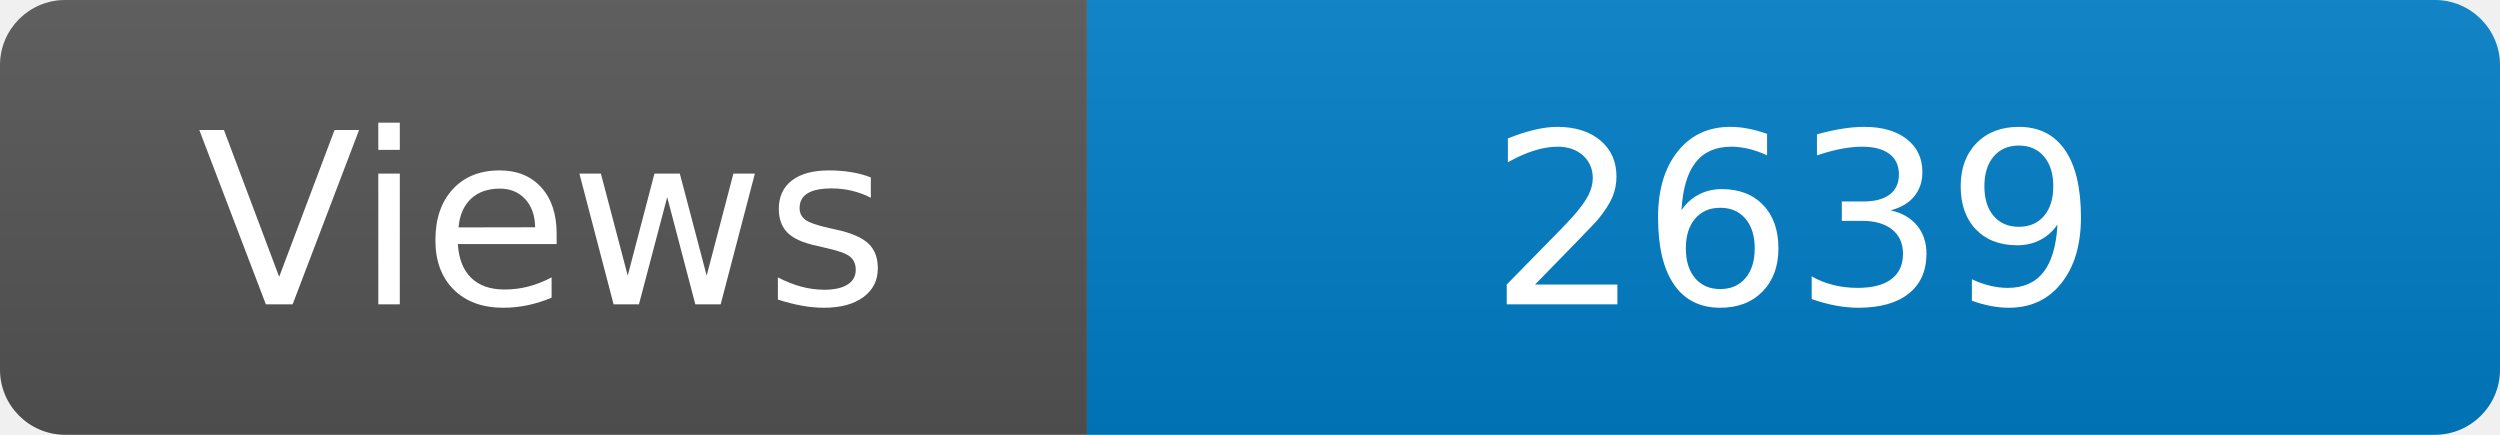
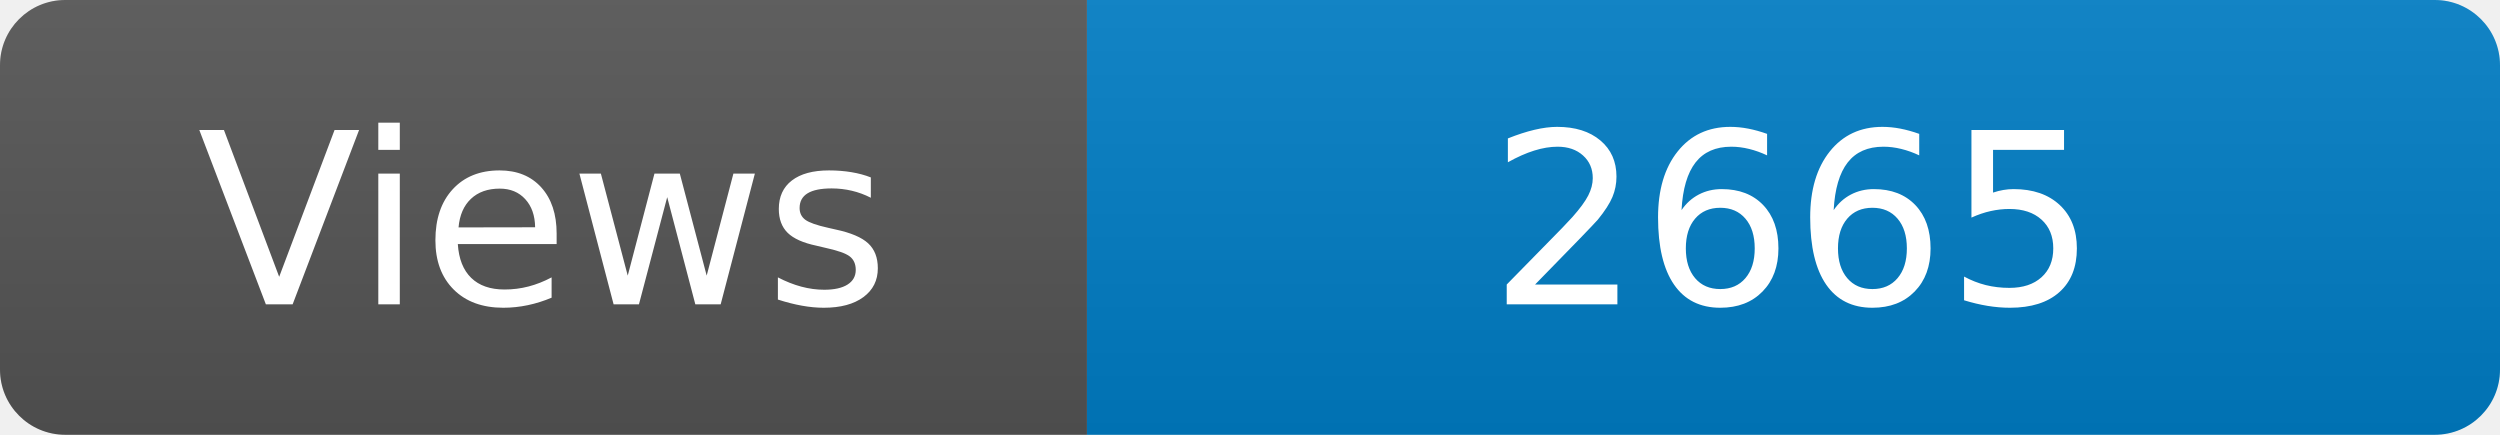
<svg xmlns="http://www.w3.org/2000/svg" width="115" height="20" role="img" aria-label="Maintained?: yes">
  <linearGradient id="s" x2="0" y2="100%">
    <stop offset="0" stop-color="#bbb" stop-opacity=".1" />
    <stop offset="1" stop-opacity=".1" />
  </linearGradient>
  <clipPath id="r">
    <rect width="115" height="20" rx="3" fill="#fff" />
  </clipPath>
  <g clip-path="url(#r)">
    <rect width="50" height="20" fill="#555" />
    <rect x="50" width="160" height="20" fill="#007ec6" />
    <rect width="115" height="20" fill="url(#s)" />
  </g>
  <g fill="#fff" text-anchor="middle" font-family="Verdana,Geneva,DejaVu Sans,sans-serif" font-size="110">
    <text x="250" y="140" transform="scale(.1)" fill="#fff">Views</text>
-     <text x="825" y="140" transform="scale(.1)" fill="#fff">2639</text>
+     <text x="825" y="140" transform="scale(.1)" fill="#fff">2665</text>
  </g>
</svg>
